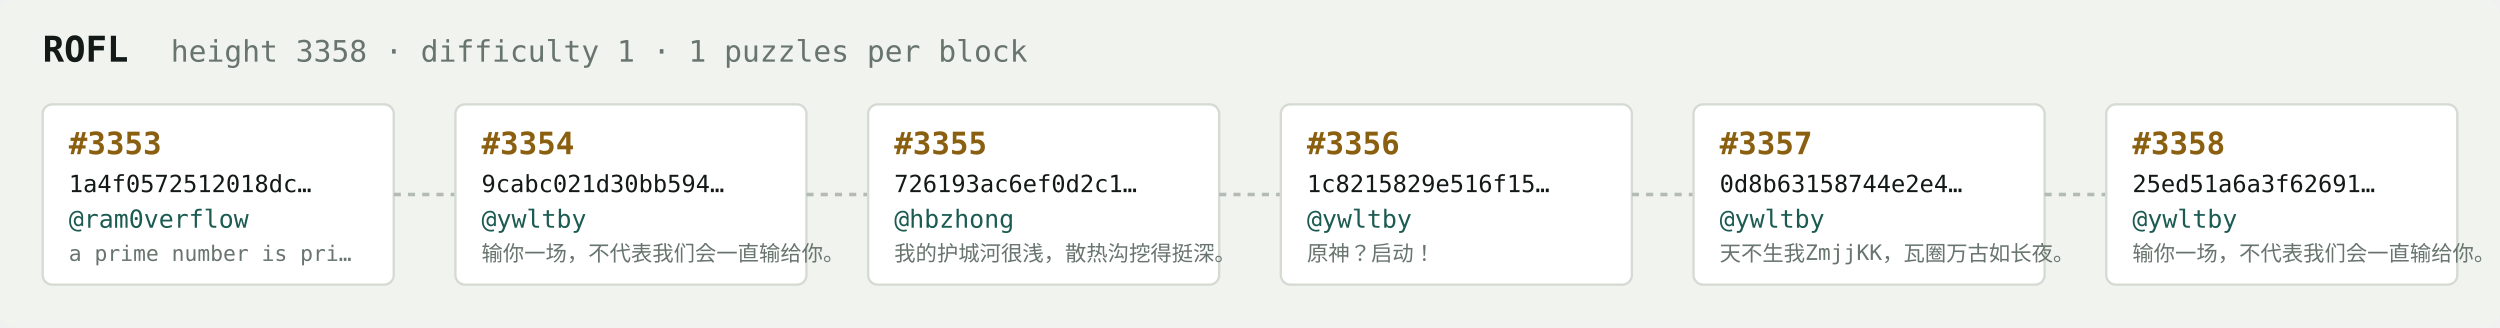
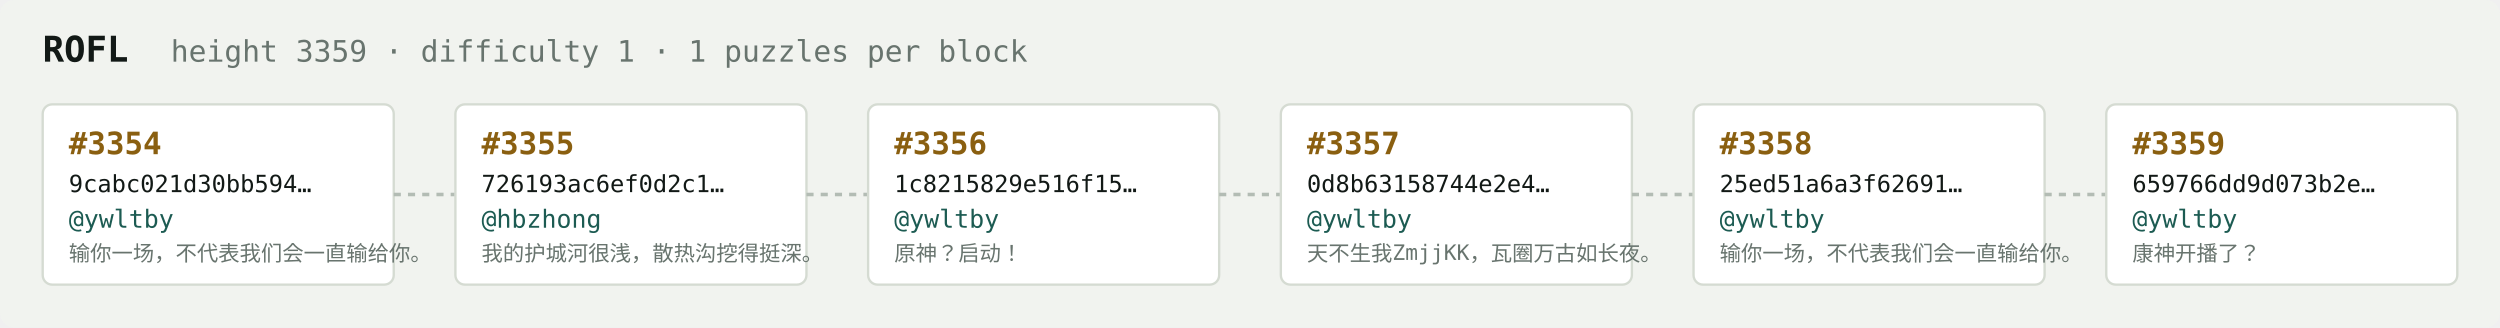
<svg xmlns="http://www.w3.org/2000/svg" width="1054" height="138" viewBox="0 0 1054 138" font-family="ui-monospace,SFMono-Regular,Menlo,monospace">
  <rect fill="#f1f3ef" width="1054" height="138" rx="6" />
  <text x="18" y="26" fill="#121916" font-size="15" font-weight="700">ROFL</text>
-   <text x="72" y="26" fill="#68746e" font-size="12.5">height 3358 · difficulty 1 · 1 puzzles per block</text>
+   <text x="72" y="26" fill="#68746e" font-size="12.5">height 3359 · difficulty 1 · 1 puzzles per block</text>
  <rect x="18" y="44" width="148" height="76" rx="4" fill="#ffffff" stroke="#d5dbd2" stroke-width="1" />
-   <text x="29" y="65" fill="#8a5f10" font-size="13" font-weight="700">#3353</text>
-   <text x="29" y="81" fill="#121916" font-size="10">1a4f0572512018dc…</text>
-   <text x="29" y="96" fill="#1c5b52" font-size="10.5">@ram0verflow</text>
-   <text x="29" y="110" fill="#68746e" font-size="9">a prime number is pri…</text>
+   <text x="29" y="65" fill="#8a5f10" font-size="13" font-weight="700">#3354</text>
+   <text x="29" y="81" fill="#121916" font-size="10">9cabc021d30bb594…</text>
+   <text x="29" y="96" fill="#1c5b52" font-size="10.5">@ywltby</text>
+   <text x="29" y="110" fill="#68746e" font-size="9">输你一场，不代表我们会一直输给你。</text>
  <line x1="166" y1="82.0" x2="192" y2="82.0" stroke="#b3bcb4" stroke-width="1.5" stroke-dasharray="3 3" />
  <rect x="192" y="44" width="148" height="76" rx="4" fill="#ffffff" stroke="#d5dbd2" stroke-width="1" />
-   <text x="203" y="65" fill="#8a5f10" font-size="13" font-weight="700">#3354</text>
-   <text x="203" y="81" fill="#121916" font-size="10">9cabc021d30bb594…</text>
-   <text x="203" y="96" fill="#1c5b52" font-size="10.5">@ywltby</text>
-   <text x="203" y="110" fill="#68746e" font-size="9">输你一场，不代表我们会一直输给你。</text>
+   <text x="203" y="65" fill="#8a5f10" font-size="13" font-weight="700">#3355</text>
+   <text x="203" y="81" fill="#121916" font-size="10">726193ac6ef0d2c1…</text>
+   <text x="203" y="96" fill="#1c5b52" font-size="10.5">@hbzhong</text>
+   <text x="203" y="110" fill="#68746e" font-size="9">我的护城河很浅，散热沟挖得挺深。</text>
  <line x1="340" y1="82.0" x2="366" y2="82.0" stroke="#b3bcb4" stroke-width="1.5" stroke-dasharray="3 3" />
  <rect x="366" y="44" width="148" height="76" rx="4" fill="#ffffff" stroke="#d5dbd2" stroke-width="1" />
-   <text x="377" y="65" fill="#8a5f10" font-size="13" font-weight="700">#3355</text>
-   <text x="377" y="81" fill="#121916" font-size="10">726193ac6ef0d2c1…</text>
-   <text x="377" y="96" fill="#1c5b52" font-size="10.5">@hbzhong</text>
-   <text x="377" y="110" fill="#68746e" font-size="9">我的护城河很浅，散热沟挖得挺深。</text>
+   <text x="377" y="65" fill="#8a5f10" font-size="13" font-weight="700">#3356</text>
+   <text x="377" y="81" fill="#121916" font-size="10">1c8215829e516f15…</text>
+   <text x="377" y="96" fill="#1c5b52" font-size="10.5">@ywltby</text>
+   <text x="377" y="110" fill="#68746e" font-size="9">原神？启动！</text>
  <line x1="514" y1="82.0" x2="540" y2="82.0" stroke="#b3bcb4" stroke-width="1.5" stroke-dasharray="3 3" />
  <rect x="540" y="44" width="148" height="76" rx="4" fill="#ffffff" stroke="#d5dbd2" stroke-width="1" />
-   <text x="551" y="65" fill="#8a5f10" font-size="13" font-weight="700">#3356</text>
-   <text x="551" y="81" fill="#121916" font-size="10">1c8215829e516f15…</text>
+   <text x="551" y="65" fill="#8a5f10" font-size="13" font-weight="700">#3357</text>
+   <text x="551" y="81" fill="#121916" font-size="10">0d8b63158744e2e4…</text>
  <text x="551" y="96" fill="#1c5b52" font-size="10.5">@ywltby</text>
-   <text x="551" y="110" fill="#68746e" font-size="9">原神？启动！</text>
+   <text x="551" y="110" fill="#68746e" font-size="9">天不生我ZmjjKK，瓦圈万古如长夜。</text>
  <line x1="688" y1="82.0" x2="714" y2="82.0" stroke="#b3bcb4" stroke-width="1.5" stroke-dasharray="3 3" />
  <rect x="714" y="44" width="148" height="76" rx="4" fill="#ffffff" stroke="#d5dbd2" stroke-width="1" />
-   <text x="725" y="65" fill="#8a5f10" font-size="13" font-weight="700">#3357</text>
-   <text x="725" y="81" fill="#121916" font-size="10">0d8b63158744e2e4…</text>
+   <text x="725" y="65" fill="#8a5f10" font-size="13" font-weight="700">#3358</text>
+   <text x="725" y="81" fill="#121916" font-size="10">25ed51a6a3f62691…</text>
  <text x="725" y="96" fill="#1c5b52" font-size="10.5">@ywltby</text>
-   <text x="725" y="110" fill="#68746e" font-size="9">天不生我ZmjjKK，瓦圈万古如长夜。</text>
+   <text x="725" y="110" fill="#68746e" font-size="9">输你一场，不代表我们会一直输给你。</text>
  <line x1="862" y1="82.0" x2="888" y2="82.0" stroke="#b3bcb4" stroke-width="1.5" stroke-dasharray="3 3" />
  <rect x="888" y="44" width="148" height="76" rx="4" fill="#ffffff" stroke="#d5dbd2" stroke-width="1" />
-   <text x="899" y="65" fill="#8a5f10" font-size="13" font-weight="700">#3358</text>
-   <text x="899" y="81" fill="#121916" font-size="10">25ed51a6a3f62691…</text>
+   <text x="899" y="65" fill="#8a5f10" font-size="13" font-weight="700">#3359</text>
+   <text x="899" y="81" fill="#121916" font-size="10">659766dd9d073b2e…</text>
  <text x="899" y="96" fill="#1c5b52" font-size="10.5">@ywltby</text>
-   <text x="899" y="110" fill="#68746e" font-size="9">输你一场，不代表我们会一直输给你。</text>
+   <text x="899" y="110" fill="#68746e" font-size="9">康神开播了？</text>
</svg>
